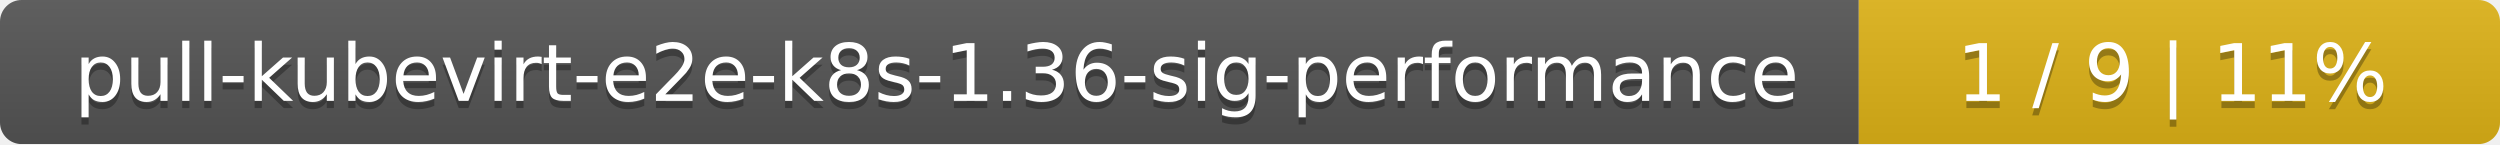
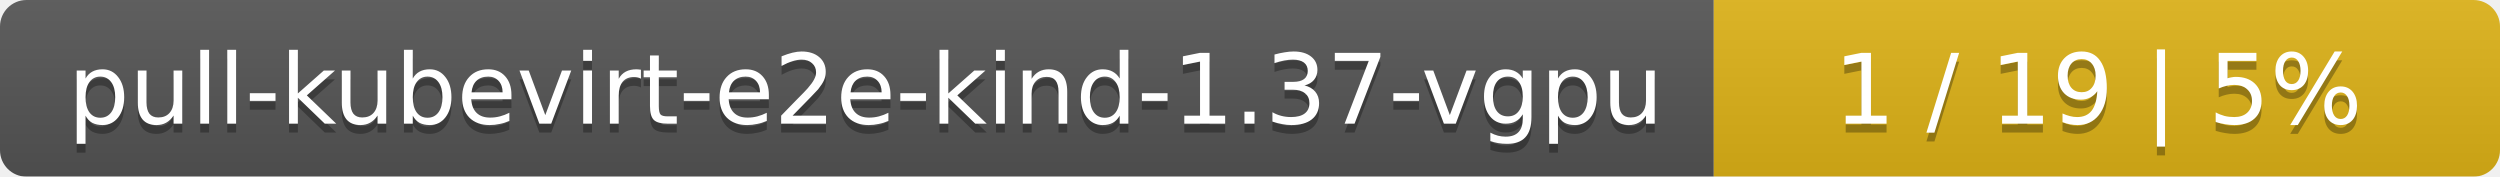
- <svg xmlns="http://www.w3.org/2000/svg" width="347" height="20">
+ <svg xmlns="http://www.w3.org/2000/svg" width="283" height="20">
  <linearGradient id="smooth" x2="0" y2="100%">
    <stop offset="0" stop-color="#bbb" stop-opacity=".1" />
    <stop offset="1" stop-opacity=".1" />
  </linearGradient>
  <mask id="round">
-     <rect width="347" height="20" rx="3" fill="#fff" />
+     <rect width="283" height="20" rx="3" fill="#fff" />
  </mask>
  <g mask="url(#round)">
-     <rect width="258" height="20" fill="#555" />
-     <rect x="258" width="89" height="20" fill="#dfb317" />
-     <rect width="347" height="20" fill="url(#smooth)" />
+     <rect width="194" height="20" fill="#555" />
+     <rect x="194" width="89" height="20" fill="#dfb317" />
+     <rect width="283" height="20" fill="url(#smooth)" />
  </g>
  <g fill="#fff" text-anchor="middle" font-family="DejaVu Sans,Verdana,Geneva,sans-serif" font-size="11">
-     <text x="130" y="15" fill="#010101" fill-opacity=".3">pull-kubevirt-e2e-k8s-1.36-sig-performance</text>
-     <text x="130" y="14">pull-kubevirt-e2e-k8s-1.36-sig-performance</text>
-     <text x="301.5" y="15" fill="#010101" fill-opacity=".3">1 / 9    |    11%</text>
-     <text x="301.5" y="14">1 / 9    |    11%</text>
+     <text x="98" y="15" fill="#010101" fill-opacity=".3">pull-kubevirt-e2e-kind-1.37-vgpu</text>
+     <text x="98" y="14">pull-kubevirt-e2e-kind-1.37-vgpu</text>
+     <text x="237.5" y="15" fill="#010101" fill-opacity=".3">1 / 19    |    5%</text>
+     <text x="237.5" y="14">1 / 19    |    5%</text>
  </g>
</svg>
